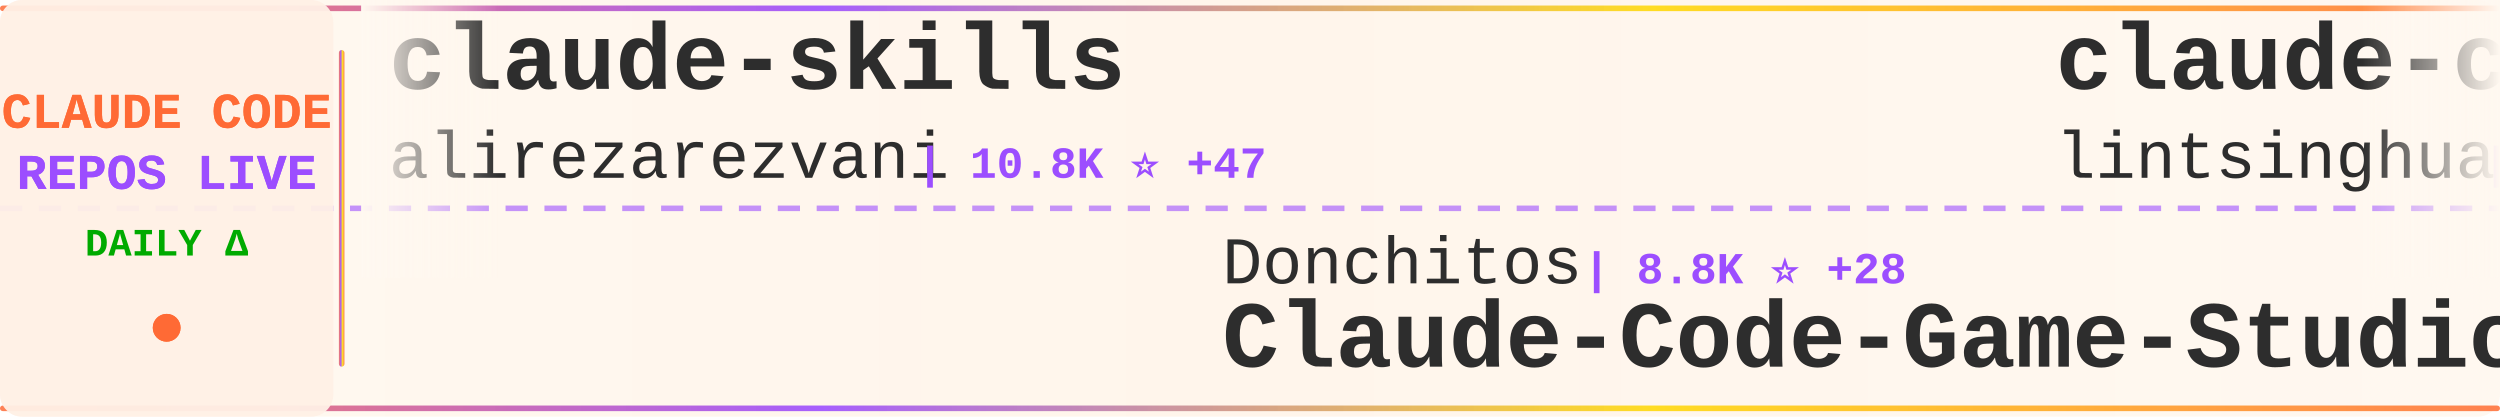
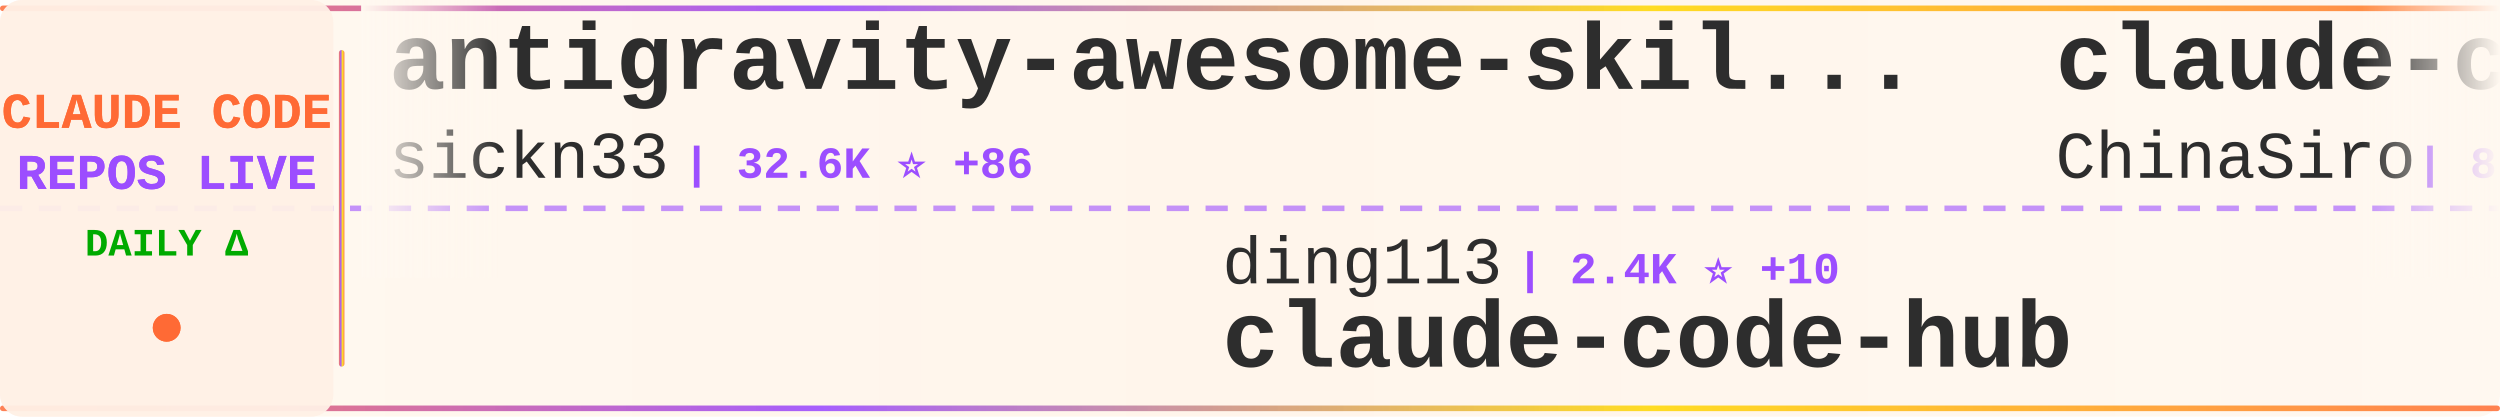
<svg xmlns="http://www.w3.org/2000/svg" width="900" height="150">
  <defs>
    <linearGradient id="tickerBg" x1="0%" y1="0%" x2="100%" y2="0%">
      <stop offset="0%" style="stop-color:#fff8f0;stop-opacity:0.98" />
      <stop offset="50%" style="stop-color:#fff5eb;stop-opacity:1" />
      <stop offset="100%" style="stop-color:#fff8f0;stop-opacity:0.98" />
    </linearGradient>
    <linearGradient id="borderGrad" x1="0%" y1="0%" x2="100%" y2="0%">
      <stop offset="0%" style="stop-color:#FF6B35;stop-opacity:0.85">
        <animate attributeName="stop-opacity" values="0.85;1;0.85" dur="2s" repeatCount="indefinite" />
      </stop>
      <stop offset="33%" style="stop-color:#9C4EFF;stop-opacity:0.9">
        <animate attributeName="stop-opacity" values="0.9;1;0.9" dur="2.2s" repeatCount="indefinite" />
      </stop>
      <stop offset="66%" style="stop-color:#FFD700;stop-opacity:0.85">
        <animate attributeName="stop-opacity" values="0.85;1;0.85" dur="1.8s" repeatCount="indefinite" />
      </stop>
      <stop offset="100%" style="stop-color:#FF6B35;stop-opacity:0.85">
        <animate attributeName="stop-opacity" values="0.85;1;0.85" dur="2s" repeatCount="indefinite" />
      </stop>
    </linearGradient>
    <filter id="textGlow">
      <feGaussianBlur stdDeviation="0.15" result="coloredBlur" />
      <feMerge>
        <feMergeNode in="coloredBlur" />
        <feMergeNode in="SourceGraphic" />
      </feMerge>
    </filter>
    <filter id="metricGlow">
      <feGaussianBlur stdDeviation="0.2" result="coloredBlur" />
      <feMerge>
        <feMergeNode in="coloredBlur" />
        <feMergeNode in="SourceGraphic" />
      </feMerge>
    </filter>
    <linearGradient id="leftFade" x1="0%" y1="0%" x2="100%" y2="0%">
      <stop offset="0%" style="stop-color:#fff8f0;stop-opacity:1" />
      <stop offset="100%" style="stop-color:#fff8f0;stop-opacity:0" />
    </linearGradient>
    <linearGradient id="rightFade" x1="0%" y1="0%" x2="100%" y2="0%">
      <stop offset="0%" style="stop-color:#fff8f0;stop-opacity:0" />
      <stop offset="100%" style="stop-color:#fff8f0;stop-opacity:1" />
    </linearGradient>
  </defs>
  <rect width="900" height="150" fill="url(#tickerBg)" rx="8" />
  <rect x="0" y="2" width="900" height="2" fill="url(#borderGrad)" rx="1" />
  <rect x="0" y="146" width="900" height="2" fill="url(#borderGrad)" rx="1" />
  <line x1="0" y1="75" x2="900" y2="75" stroke="#9C4EFF" stroke-width="2" stroke-dasharray="8 6" opacity="0.6" />
  <rect x="0" y="0" width="120" height="150" fill="#fff0e6" opacity="0.95" rx="8" />
  <text x="60" y="46" font-family="'Courier New', monospace" font-size="18" font-weight="bold" fill="#FF6B35" text-anchor="middle" filter="url(#textGlow)">
    CLAUDE CODE
  </text>
  <text x="60" y="68" font-family="'Courier New', monospace" font-size="18" font-weight="bold" fill="#9C4EFF" text-anchor="middle" filter="url(#textGlow)">
    REPOS LIVE
  </text>
  <text x="60" y="92" font-family="'Courier New', monospace" font-size="14" font-weight="bold" fill="#00aa00" text-anchor="middle">
    DAILY Δ
  </text>
  <circle cx="60" cy="118" r="5" fill="#FF6B35" filter="url(#metricGlow)">
    <animate attributeName="r" values="4;6;4" dur="1.5s" repeatCount="indefinite" />
    <animate attributeName="opacity" values="0.6;1;0.6" dur="1.5s" repeatCount="indefinite" />
  </circle>
  <rect x="122" y="18" width="2" height="114" fill="url(#borderGrad)" rx="1" />
  <clipPath id="tickerClip">
    <rect x="130" y="0" width="770" height="150" />
  </clipPath>
  <g clip-path="url(#tickerClip)">
    <g id="tickerItems">
      <animateTransform attributeName="transform" attributeType="XML" type="translate" from="0 0" to="-3000 0" dur="54s" repeatCount="indefinite" />
      <g transform="translate(0, 0)">
-         <text x="140" y="32" font-family="'Courier New', monospace" font-size="34" font-weight="bold" fill="#2d2d2d">claude-skills</text>
-         <text x="140" y="64" font-family="'Courier New', monospace" font-size="24" font-weight="normal" fill="#2d2d2d" opacity="1.0">alirezarezvani</text>
-         <text x="330" y="64" font-family="'Courier New', monospace" font-size="16" font-weight="bold" fill="#9C4EFF"> | 10.8K ⭐ +47</text>
+         <text x="140" y="32" font-family="'Courier New', monospace" font-size="34" font-weight="bold" fill="#2d2d2d">antigravity-awesome-skil...</text>
+         <text x="140" y="64" font-family="'Courier New', monospace" font-size="24" font-weight="normal" fill="#2d2d2d" opacity="1.0">sickn33</text>
+         <text x="246" y="64" font-family="'Courier New', monospace" font-size="16" font-weight="bold" fill="#9C4EFF"> | 32.6K ⭐ +86</text>
      </g>
      <g transform="translate(300, 0)">
-         <text x="140" y="102" font-family="'Courier New', monospace" font-size="24" font-weight="normal" fill="#2d2d2d" opacity="1.0">Donchitos</text>
-         <text x="270" y="102" font-family="'Courier New', monospace" font-size="16" font-weight="bold" fill="#9C4EFF"> | 8.8K ⭐ +28</text>
-         <text x="140" y="132" font-family="'Courier New', monospace" font-size="34" font-weight="bold" fill="#2d2d2d">Claude-Code-Game-Studios</text>
+         <text x="140" y="102" font-family="'Courier New', monospace" font-size="24" font-weight="normal" fill="#2d2d2d" opacity="1.0">ding113</text>
+         <text x="246" y="102" font-family="'Courier New', monospace" font-size="16" font-weight="bold" fill="#9C4EFF"> | 2.4K ⭐ +10</text>
+         <text x="140" y="132" font-family="'Courier New', monospace" font-size="34" font-weight="bold" fill="#2d2d2d">claude-code-hub</text>
      </g>
      <g transform="translate(600, 0)">
-         <text x="140" y="32" font-family="'Courier New', monospace" font-size="34" font-weight="bold" fill="#2d2d2d">claude-code-book</text>
-         <text x="140" y="64" font-family="'Courier New', monospace" font-size="24" font-weight="normal" fill="#2d2d2d" opacity="1.0">lintsinghua</text>
-         <text x="294" y="64" font-family="'Courier New', monospace" font-size="16" font-weight="bold" fill="#9C4EFF"> | 2.6K ⭐ +23</text>
+         <text x="140" y="32" font-family="'Courier New', monospace" font-size="34" font-weight="bold" fill="#2d2d2d">claude-code-sourcemap</text>
+         <text x="140" y="64" font-family="'Courier New', monospace" font-size="24" font-weight="normal" fill="#2d2d2d" opacity="1.0">ChinaSiro</text>
+         <text x="270" y="64" font-family="'Courier New', monospace" font-size="16" font-weight="bold" fill="#9C4EFF"> | 8.8K ⭐ +12</text>
      </g>
      <g transform="translate(900, 0)">
+         <text x="140" y="102" font-family="'Courier New', monospace" font-size="24" font-weight="normal" fill="#2d2d2d" opacity="1.0">rohitg00</text>
+         <text x="258" y="102" font-family="'Courier New', monospace" font-size="16" font-weight="bold" fill="#9C4EFF"> | 1.2K ⭐ +9</text>
+         <text x="140" y="132" font-family="'Courier New', monospace" font-size="34" font-weight="bold" fill="#2d2d2d">awesome-claude-code-tool...</text>
+       </g>
+       <g transform="translate(1200, 0)">
+         <text x="140" y="32" font-family="'Courier New', monospace" font-size="34" font-weight="bold" fill="#2d2d2d">claurst</text>
+         <text x="140" y="64" font-family="'Courier New', monospace" font-size="24" font-weight="normal" fill="#2d2d2d" opacity="1.0">Kuberwastaken</text>
+         <text x="318" y="64" font-family="'Courier New', monospace" font-size="16" font-weight="bold" fill="#9C4EFF"> | 9.0K ⭐</text>
+       </g>
+       <g transform="translate(1500, 0)">
+         <text x="140" y="102" font-family="'Courier New', monospace" font-size="24" font-weight="normal" fill="#2d2d2d" opacity="1.0">sugyan</text>
+         <text x="234" y="102" font-family="'Courier New', monospace" font-size="16" font-weight="bold" fill="#9C4EFF"> | 1.0K ⭐ +1</text>
+         <text x="140" y="132" font-family="'Courier New', monospace" font-size="34" font-weight="bold" fill="#2d2d2d">claude-code-webui</text>
+       </g>
+       <g transform="translate(1800, 0)">
+         <text x="140" y="32" font-family="'Courier New', monospace" font-size="34" font-weight="bold" fill="#2d2d2d">claude-code</text>
+         <text x="140" y="64" font-family="'Courier New', monospace" font-size="24" font-weight="normal" fill="#2d2d2d" opacity="1.0">anthropics</text>
+         <text x="282" y="64" font-family="'Courier New', monospace" font-size="16" font-weight="bold" fill="#9C4EFF"> | 113.3K ⭐ +143</text>
+       </g>
+       <g transform="translate(2100, 0)">
+         <text x="140" y="102" font-family="'Courier New', monospace" font-size="24" font-weight="normal" fill="#2d2d2d" opacity="1.0">JrCx7scC</text>
+         <text x="258" y="102" font-family="'Courier New', monospace" font-size="16" font-weight="bold" fill="#9C4EFF"> | 336 ⭐</text>
+         <text x="140" y="132" font-family="'Courier New', monospace" font-size="34" font-weight="bold" fill="#2d2d2d">claude-code-source</text>
+       </g>
+       <g transform="translate(2400, 0)">
+         <text x="140" y="32" font-family="'Courier New', monospace" font-size="34" font-weight="bold" fill="#2d2d2d">claude-plugins-official</text>
+         <text x="140" y="64" font-family="'Courier New', monospace" font-size="24" font-weight="normal" fill="#2d2d2d" opacity="1.0">anthropics</text>
+         <text x="282" y="64" font-family="'Courier New', monospace" font-size="16" font-weight="bold" fill="#9C4EFF"> | 16.8K ⭐ +24</text>
+       </g>
+       <g transform="translate(2700, 0)">
+         <text x="140" y="102" font-family="'Courier New', monospace" font-size="24" font-weight="normal" fill="#2d2d2d" opacity="1.0">paoloanzn</text>
+         <text x="270" y="102" font-family="'Courier New', monospace" font-size="16" font-weight="bold" fill="#9C4EFF"> | 7.8K ⭐ +9</text>
+         <text x="140" y="132" font-family="'Courier New', monospace" font-size="34" font-weight="bold" fill="#2d2d2d">free-code</text>
+       </g>
+       <g transform="translate(3000, 0)">
+         <text x="140" y="32" font-family="'Courier New', monospace" font-size="34" font-weight="bold" fill="#2d2d2d">antigravity-awesome-skil...</text>
+         <text x="140" y="64" font-family="'Courier New', monospace" font-size="24" font-weight="normal" fill="#2d2d2d" opacity="1.0">sickn33</text>
+         <text x="246" y="64" font-family="'Courier New', monospace" font-size="16" font-weight="bold" fill="#9C4EFF"> | 32.6K ⭐ +86</text>
+       </g>
+       <g transform="translate(3300, 0)">
        <text x="140" y="102" font-family="'Courier New', monospace" font-size="24" font-weight="normal" fill="#2d2d2d" opacity="1.0">ding113</text>
-         <text x="246" y="102" font-family="'Courier New', monospace" font-size="16" font-weight="bold" fill="#9C4EFF"> | 2.4K ⭐ +5</text>
+         <text x="246" y="102" font-family="'Courier New', monospace" font-size="16" font-weight="bold" fill="#9C4EFF"> | 2.4K ⭐ +10</text>
        <text x="140" y="132" font-family="'Courier New', monospace" font-size="34" font-weight="bold" fill="#2d2d2d">claude-code-hub</text>
      </g>
-       <g transform="translate(1200, 0)">
-         <text x="140" y="32" font-family="'Courier New', monospace" font-size="34" font-weight="bold" fill="#2d2d2d">claude-code-rev</text>
-         <text x="140" y="64" font-family="'Courier New', monospace" font-size="24" font-weight="normal" fill="#2d2d2d" opacity="1.0">oboard</text>
-         <text x="234" y="64" font-family="'Courier New', monospace" font-size="16" font-weight="bold" fill="#9C4EFF"> | 2.9K ⭐ +4</text>
-       </g>
-       <g transform="translate(1500, 0)">
-         <text x="140" y="102" font-family="'Courier New', monospace" font-size="24" font-weight="normal" fill="#2d2d2d" opacity="1.0">https-deeplearning-ai</text>
-         <text x="414" y="102" font-family="'Courier New', monospace" font-size="16" font-weight="bold" fill="#9C4EFF"> | 484 ⭐ +1</text>
-         <text x="140" y="132" font-family="'Courier New', monospace" font-size="34" font-weight="bold" fill="#2d2d2d">sc-claude-code-files</text>
-       </g>
-       <g transform="translate(1800, 0)">
-         <text x="140" y="32" font-family="'Courier New', monospace" font-size="34" font-weight="bold" fill="#2d2d2d">claude-code-router</text>
-         <text x="140" y="64" font-family="'Courier New', monospace" font-size="24" font-weight="normal" fill="#2d2d2d" opacity="1.0">musistudio</text>
-         <text x="282" y="64" font-family="'Courier New', monospace" font-size="16" font-weight="bold" fill="#9C4EFF"> | 32.1K ⭐ +38</text>
-       </g>
-       <g transform="translate(2100, 0)">
-         <text x="140" y="102" font-family="'Courier New', monospace" font-size="24" font-weight="normal" fill="#2d2d2d" opacity="1.0">Yuyz0112</text>
-         <text x="258" y="102" font-family="'Courier New', monospace" font-size="16" font-weight="bold" fill="#9C4EFF"> | 2.3K ⭐</text>
-         <text x="140" y="132" font-family="'Courier New', monospace" font-size="34" font-weight="bold" fill="#2d2d2d">claude-code-reverse</text>
-       </g>
-       <g transform="translate(2400, 0)">
-         <text x="140" y="32" font-family="'Courier New', monospace" font-size="34" font-weight="bold" fill="#2d2d2d">claude-code</text>
-         <text x="140" y="64" font-family="'Courier New', monospace" font-size="24" font-weight="normal" fill="#2d2d2d" opacity="1.0">yasasbanukaofficial</text>
-         <text x="390" y="64" font-family="'Courier New', monospace" font-size="16" font-weight="bold" fill="#9C4EFF"> | 2.4K ⭐ +31</text>
-       </g>
-       <g transform="translate(2700, 0)">
-         <text x="140" y="102" font-family="'Courier New', monospace" font-size="24" font-weight="normal" fill="#2d2d2d" opacity="1.0">JrCx7scC</text>
-         <text x="258" y="102" font-family="'Courier New', monospace" font-size="16" font-weight="bold" fill="#9C4EFF"> | 336 ⭐ +2</text>
-         <text x="140" y="132" font-family="'Courier New', monospace" font-size="34" font-weight="bold" fill="#2d2d2d">claude-code-source</text>
-       </g>
-       <g transform="translate(3000, 0)">
-         <text x="140" y="32" font-family="'Courier New', monospace" font-size="34" font-weight="bold" fill="#2d2d2d">claude-skills</text>
-         <text x="140" y="64" font-family="'Courier New', monospace" font-size="24" font-weight="normal" fill="#2d2d2d" opacity="1.0">alirezarezvani</text>
-         <text x="330" y="64" font-family="'Courier New', monospace" font-size="16" font-weight="bold" fill="#9C4EFF"> | 10.8K ⭐ +47</text>
-       </g>
-       <g transform="translate(3300, 0)">
-         <text x="140" y="102" font-family="'Courier New', monospace" font-size="24" font-weight="normal" fill="#2d2d2d" opacity="1.0">Donchitos</text>
-         <text x="270" y="102" font-family="'Courier New', monospace" font-size="16" font-weight="bold" fill="#9C4EFF"> | 8.8K ⭐ +28</text>
-         <text x="140" y="132" font-family="'Courier New', monospace" font-size="34" font-weight="bold" fill="#2d2d2d">Claude-Code-Game-Studios</text>
-       </g>
      <g transform="translate(3600, 0)">
-         <text x="140" y="32" font-family="'Courier New', monospace" font-size="34" font-weight="bold" fill="#2d2d2d">claude-code-book</text>
-         <text x="140" y="64" font-family="'Courier New', monospace" font-size="24" font-weight="normal" fill="#2d2d2d" opacity="1.0">lintsinghua</text>
-         <text x="294" y="64" font-family="'Courier New', monospace" font-size="16" font-weight="bold" fill="#9C4EFF"> | 2.6K ⭐ +23</text>
+         <text x="140" y="32" font-family="'Courier New', monospace" font-size="34" font-weight="bold" fill="#2d2d2d">claude-code-sourcemap</text>
+         <text x="140" y="64" font-family="'Courier New', monospace" font-size="24" font-weight="normal" fill="#2d2d2d" opacity="1.0">ChinaSiro</text>
+         <text x="270" y="64" font-family="'Courier New', monospace" font-size="16" font-weight="bold" fill="#9C4EFF"> | 8.8K ⭐ +12</text>
      </g>
      <g transform="translate(3900, 0)">
-         <text x="140" y="102" font-family="'Courier New', monospace" font-size="24" font-weight="normal" fill="#2d2d2d" opacity="1.0">ding113</text>
-         <text x="246" y="102" font-family="'Courier New', monospace" font-size="16" font-weight="bold" fill="#9C4EFF"> | 2.4K ⭐ +5</text>
-         <text x="140" y="132" font-family="'Courier New', monospace" font-size="34" font-weight="bold" fill="#2d2d2d">claude-code-hub</text>
+         <text x="140" y="102" font-family="'Courier New', monospace" font-size="24" font-weight="normal" fill="#2d2d2d" opacity="1.0">rohitg00</text>
+         <text x="258" y="102" font-family="'Courier New', monospace" font-size="16" font-weight="bold" fill="#9C4EFF"> | 1.2K ⭐ +9</text>
+         <text x="140" y="132" font-family="'Courier New', monospace" font-size="34" font-weight="bold" fill="#2d2d2d">awesome-claude-code-tool...</text>
      </g>
    </g>
  </g>
  <rect x="130" y="0" width="50" height="100" fill="url(#leftFade)" />
  <rect x="850" y="0" width="50" height="100" fill="url(#rightFade)" />
</svg>
